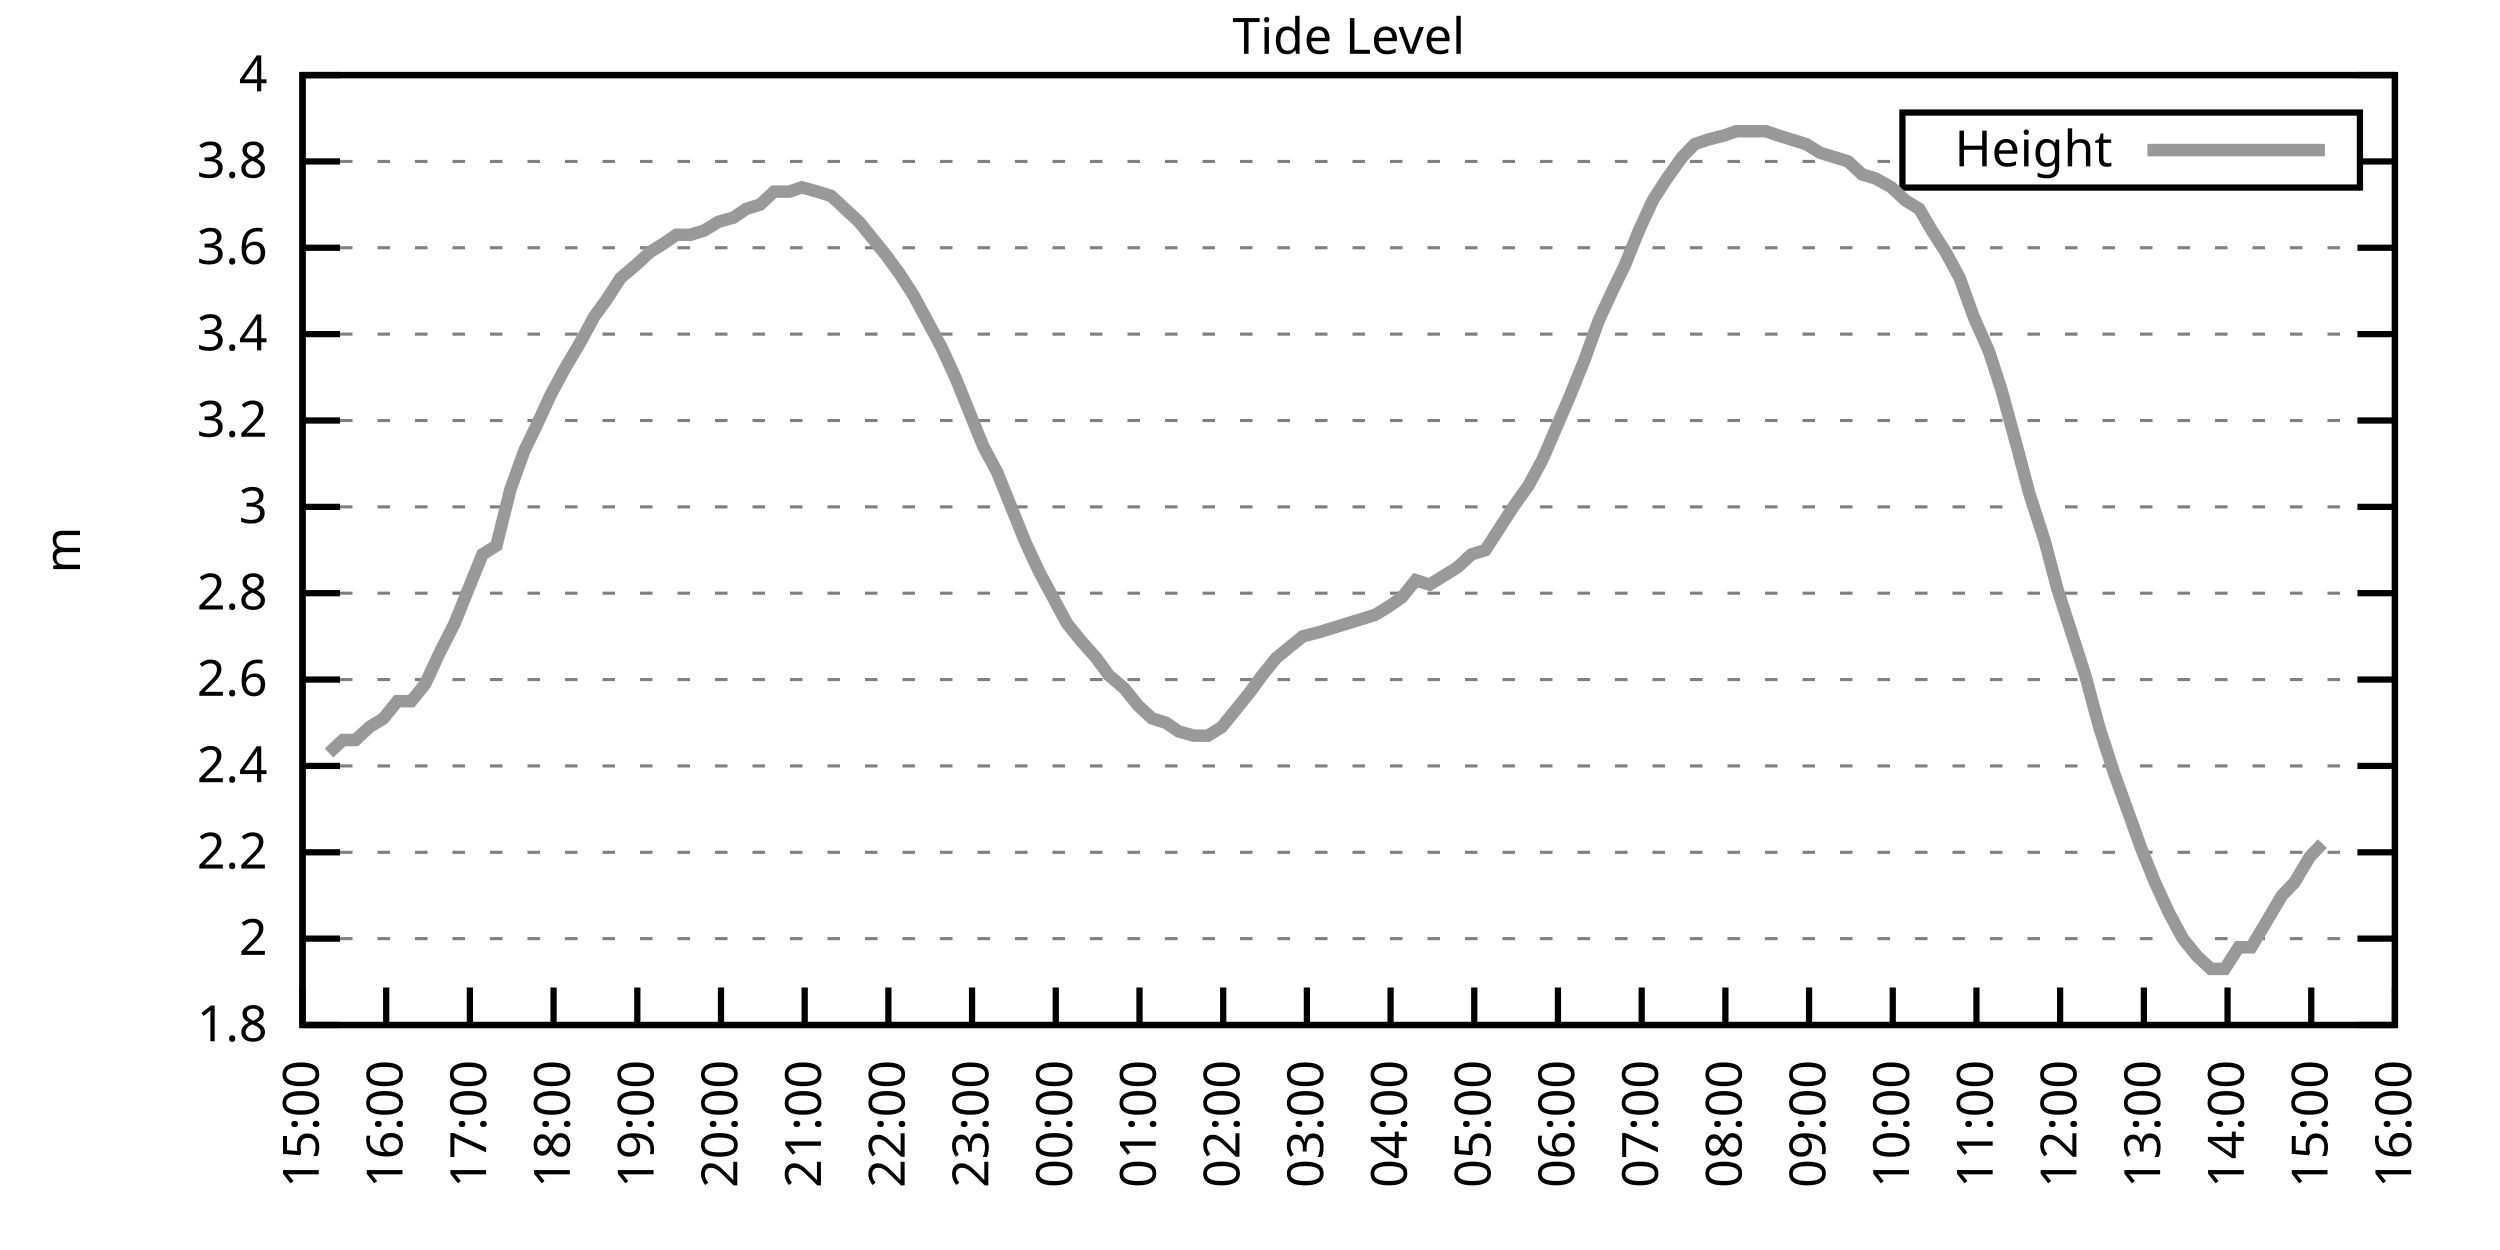
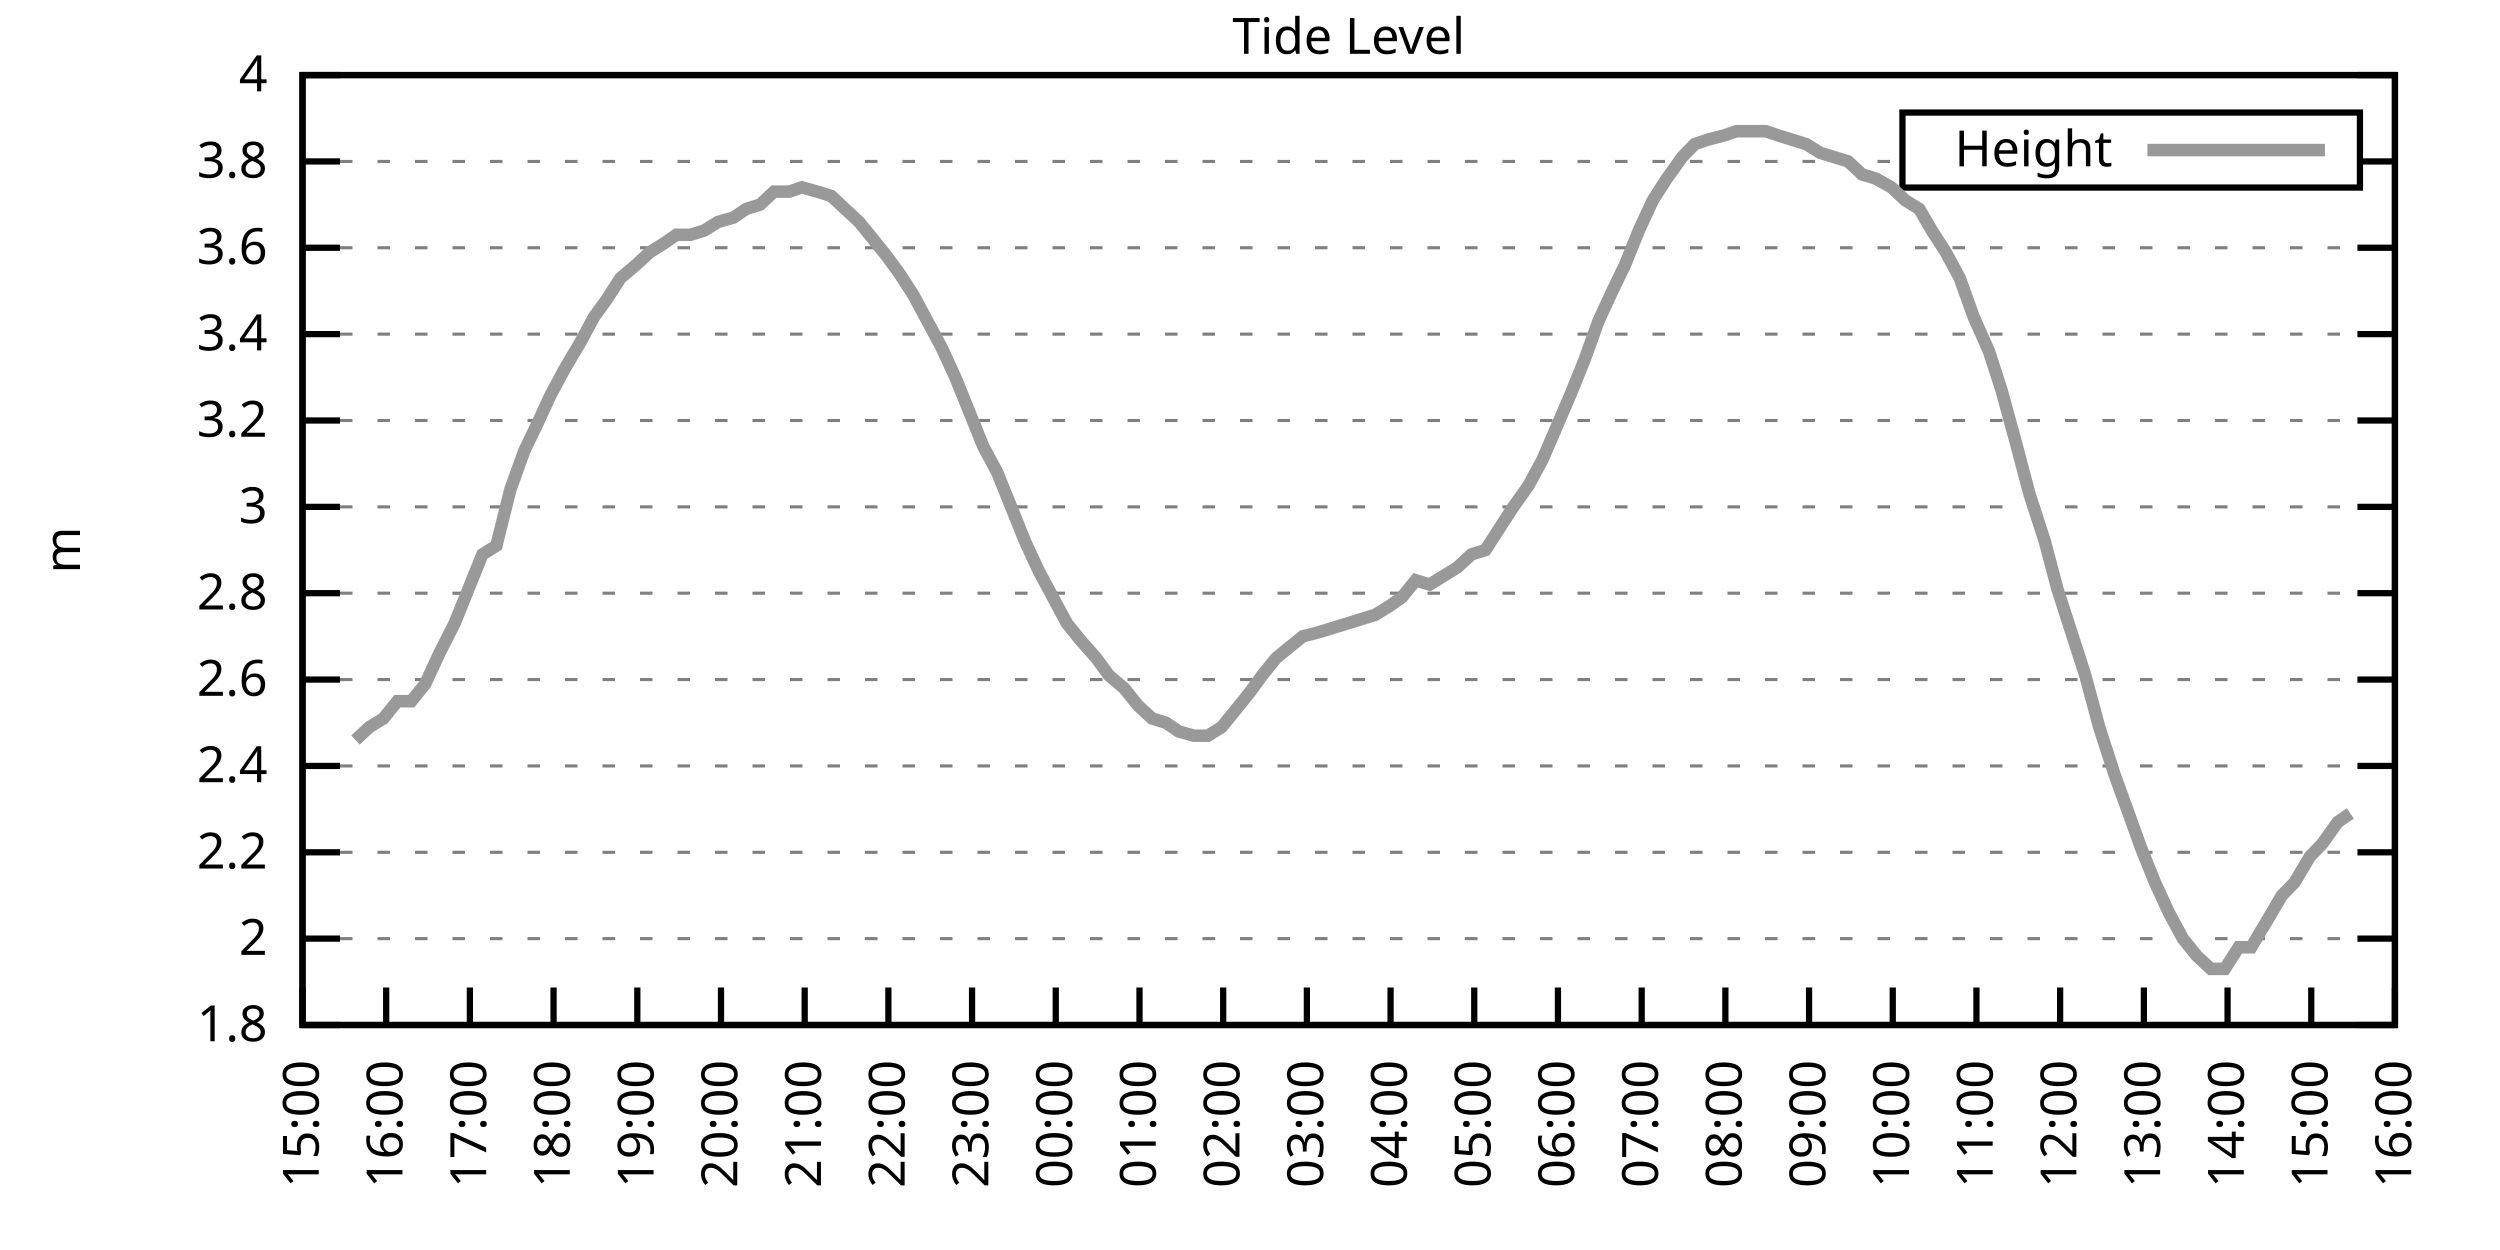
<svg xmlns="http://www.w3.org/2000/svg" xmlns:xlink="http://www.w3.org/1999/xlink" width="400" height="200" viewBox="0 0 400 200">
  <g id="gnuplot_canvas">
    <rect x="0" y="0" width="400" height="200" fill="none" />
    <defs>
      <circle id="gpDot" r="0.5" stroke-width="0.5" stroke="currentColor" />
      <path id="gpPt0" stroke-width="0.333" stroke="currentColor" d="M-1,0 h2 M0,-1 v2" />
      <path id="gpPt1" stroke-width="0.333" stroke="currentColor" d="M-1,-1 L1,1 M1,-1 L-1,1" />
      <path id="gpPt2" stroke-width="0.333" stroke="currentColor" d="M-1,0 L1,0 M0,-1 L0,1 M-1,-1 L1,1 M-1,1 L1,-1" />
      <rect id="gpPt3" stroke-width="0.333" stroke="currentColor" x="-1" y="-1" width="2" height="2" />
      <rect id="gpPt4" stroke-width="0.333" stroke="currentColor" fill="currentColor" x="-1" y="-1" width="2" height="2" />
      <circle id="gpPt5" stroke-width="0.333" stroke="currentColor" cx="0" cy="0" r="1" />
      <use xlink:href="#gpPt5" id="gpPt6" fill="currentColor" stroke="none" />
      <path id="gpPt7" stroke-width="0.333" stroke="currentColor" d="M0,-1.33 L-1.33,0.67 L1.33,0.67 z" />
      <use xlink:href="#gpPt7" id="gpPt8" fill="currentColor" stroke="none" />
      <use xlink:href="#gpPt7" id="gpPt9" stroke="currentColor" transform="rotate(180)" />
      <use xlink:href="#gpPt9" id="gpPt10" fill="currentColor" stroke="none" />
      <use xlink:href="#gpPt3" id="gpPt11" stroke="currentColor" transform="rotate(45)" />
      <use xlink:href="#gpPt11" id="gpPt12" fill="currentColor" stroke="none" />
      <path id="gpPt13" stroke-width="0.333" stroke="currentColor" d="M0,1.330 L1.265,0.411 L0.782,-1.067 L-0.782,-1.076 L-1.265,0.411 z" />
      <use xlink:href="#gpPt13" id="gpPt14" fill="currentColor" stroke="none" />
      <filter id="textbox" filterUnits="objectBoundingBox" x="0" y="0" height="1" width="1">
        <feFlood flood-color="white" flood-opacity="1" result="bgnd" />
        <feComposite in="SourceGraphic" in2="bgnd" operator="atop" />
      </filter>
      <filter id="greybox" filterUnits="objectBoundingBox" x="0" y="0" height="1" width="1">
        <feFlood flood-color="lightgrey" flood-opacity="1" result="grey" />
        <feComposite in="SourceGraphic" in2="grey" operator="atop" />
      </filter>
    </defs>
    <g fill="none" color="white" stroke="currentColor" stroke-width="1.00" stroke-linecap="butt" stroke-linejoin="miter">
</g>
    <g fill="none" color="black" stroke="currentColor" stroke-width="1.00" stroke-linecap="butt" stroke-linejoin="miter">
      <g stroke="none" shape-rendering="crispEdges">
        <polygon fill="rgb(255, 255, 255)" points="48.40,164.00 383.18,164.00 383.18,12.02 48.40,12.02 " />
      </g>
    </g>
    <g fill="none" color="black" stroke="currentColor" stroke-width="1.00" stroke-linecap="butt" stroke-linejoin="miter">
</g>
    <g fill="none" color="black" stroke="black" stroke-width="0.50" stroke-linecap="butt" stroke-linejoin="miter">
</g>
    <g fill="none" color="gray" stroke="currentColor" stroke-width="0.50" stroke-linecap="butt" stroke-linejoin="miter">
      <path stroke="gray" stroke-dasharray="2,4" class="gridline" d="M48.40,164.00 L383.19,164.00  " />
    </g>
    <g fill="none" color="gray" stroke="gray" stroke-width="1.00" stroke-linecap="butt" stroke-linejoin="miter">
</g>
    <g fill="none" color="black" stroke="currentColor" stroke-width="1.00" stroke-linecap="butt" stroke-linejoin="miter">
      <path stroke="black" d="M48.40,164.00 L54.40,164.00 M383.19,164.00 L377.19,164.00  " />
      <g transform="translate(42.80,166.60)" stroke="none" fill="black" font-family="Sans" font-size="8.00" text-anchor="end">
        <text>
          <tspan font-family="Sans"> 1.8</tspan>
        </text>
      </g>
    </g>
    <g fill="none" color="black" stroke="currentColor" stroke-width="1.00" stroke-linecap="butt" stroke-linejoin="miter">
</g>
    <g fill="none" color="black" stroke="black" stroke-width="0.50" stroke-linecap="butt" stroke-linejoin="miter">
</g>
    <g fill="none" color="gray" stroke="currentColor" stroke-width="0.50" stroke-linecap="butt" stroke-linejoin="miter">
      <path stroke="gray" stroke-dasharray="2,4" class="gridline" d="M48.40,150.18 L383.19,150.18  " />
    </g>
    <g fill="none" color="gray" stroke="gray" stroke-width="1.00" stroke-linecap="butt" stroke-linejoin="miter">
</g>
    <g fill="none" color="black" stroke="currentColor" stroke-width="1.00" stroke-linecap="butt" stroke-linejoin="miter">
      <path stroke="black" d="M48.40,150.18 L54.40,150.18 M383.19,150.18 L377.19,150.18  " />
      <g transform="translate(42.80,152.78)" stroke="none" fill="black" font-family="Sans" font-size="8.00" text-anchor="end">
        <text>
          <tspan font-family="Sans"> 2</tspan>
        </text>
      </g>
    </g>
    <g fill="none" color="black" stroke="currentColor" stroke-width="1.00" stroke-linecap="butt" stroke-linejoin="miter">
</g>
    <g fill="none" color="black" stroke="black" stroke-width="0.50" stroke-linecap="butt" stroke-linejoin="miter">
</g>
    <g fill="none" color="gray" stroke="currentColor" stroke-width="0.50" stroke-linecap="butt" stroke-linejoin="miter">
      <path stroke="gray" stroke-dasharray="2,4" class="gridline" d="M48.40,136.37 L383.19,136.37  " />
    </g>
    <g fill="none" color="gray" stroke="gray" stroke-width="1.00" stroke-linecap="butt" stroke-linejoin="miter">
</g>
    <g fill="none" color="black" stroke="currentColor" stroke-width="1.00" stroke-linecap="butt" stroke-linejoin="miter">
      <path stroke="black" d="M48.40,136.37 L54.40,136.37 M383.19,136.37 L377.19,136.37  " />
      <g transform="translate(42.80,138.97)" stroke="none" fill="black" font-family="Sans" font-size="8.00" text-anchor="end">
        <text>
          <tspan font-family="Sans"> 2.2</tspan>
        </text>
      </g>
    </g>
    <g fill="none" color="black" stroke="currentColor" stroke-width="1.00" stroke-linecap="butt" stroke-linejoin="miter">
</g>
    <g fill="none" color="black" stroke="black" stroke-width="0.50" stroke-linecap="butt" stroke-linejoin="miter">
</g>
    <g fill="none" color="gray" stroke="currentColor" stroke-width="0.50" stroke-linecap="butt" stroke-linejoin="miter">
      <path stroke="gray" stroke-dasharray="2,4" class="gridline" d="M48.40,122.55 L383.19,122.55  " />
    </g>
    <g fill="none" color="gray" stroke="gray" stroke-width="1.00" stroke-linecap="butt" stroke-linejoin="miter">
</g>
    <g fill="none" color="black" stroke="currentColor" stroke-width="1.00" stroke-linecap="butt" stroke-linejoin="miter">
      <path stroke="black" d="M48.40,122.55 L54.40,122.55 M383.19,122.55 L377.19,122.55  " />
      <g transform="translate(42.80,125.15)" stroke="none" fill="black" font-family="Sans" font-size="8.00" text-anchor="end">
        <text>
          <tspan font-family="Sans"> 2.4</tspan>
        </text>
      </g>
    </g>
    <g fill="none" color="black" stroke="currentColor" stroke-width="1.00" stroke-linecap="butt" stroke-linejoin="miter">
</g>
    <g fill="none" color="black" stroke="black" stroke-width="0.50" stroke-linecap="butt" stroke-linejoin="miter">
</g>
    <g fill="none" color="gray" stroke="currentColor" stroke-width="0.50" stroke-linecap="butt" stroke-linejoin="miter">
      <path stroke="gray" stroke-dasharray="2,4" class="gridline" d="M48.40,108.73 L383.19,108.73  " />
    </g>
    <g fill="none" color="gray" stroke="gray" stroke-width="1.00" stroke-linecap="butt" stroke-linejoin="miter">
</g>
    <g fill="none" color="black" stroke="currentColor" stroke-width="1.00" stroke-linecap="butt" stroke-linejoin="miter">
      <path stroke="black" d="M48.40,108.73 L54.40,108.73 M383.19,108.73 L377.19,108.73  " />
      <g transform="translate(42.80,111.33)" stroke="none" fill="black" font-family="Sans" font-size="8.00" text-anchor="end">
        <text>
          <tspan font-family="Sans"> 2.6</tspan>
        </text>
      </g>
    </g>
    <g fill="none" color="black" stroke="currentColor" stroke-width="1.00" stroke-linecap="butt" stroke-linejoin="miter">
</g>
    <g fill="none" color="black" stroke="black" stroke-width="0.50" stroke-linecap="butt" stroke-linejoin="miter">
</g>
    <g fill="none" color="gray" stroke="currentColor" stroke-width="0.50" stroke-linecap="butt" stroke-linejoin="miter">
      <path stroke="gray" stroke-dasharray="2,4" class="gridline" d="M48.40,94.91 L383.19,94.91  " />
    </g>
    <g fill="none" color="gray" stroke="gray" stroke-width="1.00" stroke-linecap="butt" stroke-linejoin="miter">
</g>
    <g fill="none" color="black" stroke="currentColor" stroke-width="1.00" stroke-linecap="butt" stroke-linejoin="miter">
      <path stroke="black" d="M48.40,94.91 L54.40,94.91 M383.19,94.91 L377.19,94.91  " />
      <g transform="translate(42.80,97.51)" stroke="none" fill="black" font-family="Sans" font-size="8.00" text-anchor="end">
        <text>
          <tspan font-family="Sans"> 2.8</tspan>
        </text>
      </g>
    </g>
    <g fill="none" color="black" stroke="currentColor" stroke-width="1.00" stroke-linecap="butt" stroke-linejoin="miter">
</g>
    <g fill="none" color="black" stroke="black" stroke-width="0.50" stroke-linecap="butt" stroke-linejoin="miter">
</g>
    <g fill="none" color="gray" stroke="currentColor" stroke-width="0.50" stroke-linecap="butt" stroke-linejoin="miter">
      <path stroke="gray" stroke-dasharray="2,4" class="gridline" d="M48.40,81.10 L383.19,81.10  " />
    </g>
    <g fill="none" color="gray" stroke="gray" stroke-width="1.00" stroke-linecap="butt" stroke-linejoin="miter">
</g>
    <g fill="none" color="black" stroke="currentColor" stroke-width="1.00" stroke-linecap="butt" stroke-linejoin="miter">
      <path stroke="black" d="M48.40,81.10 L54.40,81.10 M383.19,81.10 L377.19,81.10  " />
      <g transform="translate(42.80,83.70)" stroke="none" fill="black" font-family="Sans" font-size="8.00" text-anchor="end">
        <text>
          <tspan font-family="Sans"> 3</tspan>
        </text>
      </g>
    </g>
    <g fill="none" color="black" stroke="currentColor" stroke-width="1.00" stroke-linecap="butt" stroke-linejoin="miter">
</g>
    <g fill="none" color="black" stroke="black" stroke-width="0.50" stroke-linecap="butt" stroke-linejoin="miter">
</g>
    <g fill="none" color="gray" stroke="currentColor" stroke-width="0.50" stroke-linecap="butt" stroke-linejoin="miter">
      <path stroke="gray" stroke-dasharray="2,4" class="gridline" d="M48.40,67.28 L383.19,67.28  " />
    </g>
    <g fill="none" color="gray" stroke="gray" stroke-width="1.00" stroke-linecap="butt" stroke-linejoin="miter">
</g>
    <g fill="none" color="black" stroke="currentColor" stroke-width="1.00" stroke-linecap="butt" stroke-linejoin="miter">
      <path stroke="black" d="M48.40,67.28 L54.40,67.28 M383.19,67.28 L377.19,67.28  " />
      <g transform="translate(42.80,69.88)" stroke="none" fill="black" font-family="Sans" font-size="8.00" text-anchor="end">
        <text>
          <tspan font-family="Sans"> 3.2</tspan>
        </text>
      </g>
    </g>
    <g fill="none" color="black" stroke="currentColor" stroke-width="1.00" stroke-linecap="butt" stroke-linejoin="miter">
</g>
    <g fill="none" color="black" stroke="black" stroke-width="0.50" stroke-linecap="butt" stroke-linejoin="miter">
</g>
    <g fill="none" color="gray" stroke="currentColor" stroke-width="0.50" stroke-linecap="butt" stroke-linejoin="miter">
      <path stroke="gray" stroke-dasharray="2,4" class="gridline" d="M48.40,53.46 L383.19,53.46  " />
    </g>
    <g fill="none" color="gray" stroke="gray" stroke-width="1.00" stroke-linecap="butt" stroke-linejoin="miter">
</g>
    <g fill="none" color="black" stroke="currentColor" stroke-width="1.00" stroke-linecap="butt" stroke-linejoin="miter">
      <path stroke="black" d="M48.40,53.46 L54.40,53.46 M383.19,53.46 L377.19,53.46  " />
      <g transform="translate(42.80,56.06)" stroke="none" fill="black" font-family="Sans" font-size="8.00" text-anchor="end">
        <text>
          <tspan font-family="Sans"> 3.4</tspan>
        </text>
      </g>
    </g>
    <g fill="none" color="black" stroke="currentColor" stroke-width="1.00" stroke-linecap="butt" stroke-linejoin="miter">
</g>
    <g fill="none" color="black" stroke="black" stroke-width="0.50" stroke-linecap="butt" stroke-linejoin="miter">
</g>
    <g fill="none" color="gray" stroke="currentColor" stroke-width="0.50" stroke-linecap="butt" stroke-linejoin="miter">
      <path stroke="gray" stroke-dasharray="2,4" class="gridline" d="M48.40,39.64 L383.19,39.64  " />
    </g>
    <g fill="none" color="gray" stroke="gray" stroke-width="1.00" stroke-linecap="butt" stroke-linejoin="miter">
</g>
    <g fill="none" color="black" stroke="currentColor" stroke-width="1.00" stroke-linecap="butt" stroke-linejoin="miter">
      <path stroke="black" d="M48.40,39.64 L54.40,39.64 M383.19,39.64 L377.19,39.64  " />
      <g transform="translate(42.80,42.24)" stroke="none" fill="black" font-family="Sans" font-size="8.00" text-anchor="end">
        <text>
          <tspan font-family="Sans"> 3.6</tspan>
        </text>
      </g>
    </g>
    <g fill="none" color="black" stroke="currentColor" stroke-width="1.00" stroke-linecap="butt" stroke-linejoin="miter">
</g>
    <g fill="none" color="black" stroke="black" stroke-width="0.50" stroke-linecap="butt" stroke-linejoin="miter">
</g>
    <g fill="none" color="gray" stroke="currentColor" stroke-width="0.50" stroke-linecap="butt" stroke-linejoin="miter">
      <path stroke="gray" stroke-dasharray="2,4" class="gridline" d="M48.40,25.83 L304.39,25.83 M377.59,25.83 L383.19,25.83  " />
    </g>
    <g fill="none" color="gray" stroke="gray" stroke-width="1.00" stroke-linecap="butt" stroke-linejoin="miter">
</g>
    <g fill="none" color="black" stroke="currentColor" stroke-width="1.00" stroke-linecap="butt" stroke-linejoin="miter">
      <path stroke="black" d="M48.40,25.83 L54.40,25.83 M383.19,25.83 L377.19,25.83  " />
      <g transform="translate(42.80,28.43)" stroke="none" fill="black" font-family="Sans" font-size="8.00" text-anchor="end">
        <text>
          <tspan font-family="Sans"> 3.8</tspan>
        </text>
      </g>
    </g>
    <g fill="none" color="black" stroke="currentColor" stroke-width="1.00" stroke-linecap="butt" stroke-linejoin="miter">
</g>
    <g fill="none" color="black" stroke="black" stroke-width="0.50" stroke-linecap="butt" stroke-linejoin="miter">
</g>
    <g fill="none" color="gray" stroke="currentColor" stroke-width="0.50" stroke-linecap="butt" stroke-linejoin="miter">
      <path stroke="gray" stroke-dasharray="2,4" class="gridline" d="M48.40,12.01 L383.19,12.01  " />
    </g>
    <g fill="none" color="gray" stroke="gray" stroke-width="1.00" stroke-linecap="butt" stroke-linejoin="miter">
</g>
    <g fill="none" color="black" stroke="currentColor" stroke-width="1.00" stroke-linecap="butt" stroke-linejoin="miter">
      <path stroke="black" d="M48.40,12.01 L54.40,12.01 M383.19,12.01 L377.19,12.01  " />
      <g transform="translate(42.80,14.61)" stroke="none" fill="black" font-family="Sans" font-size="8.00" text-anchor="end">
        <text>
          <tspan font-family="Sans"> 4</tspan>
        </text>
      </g>
    </g>
    <g fill="none" color="black" stroke="currentColor" stroke-width="1.00" stroke-linecap="butt" stroke-linejoin="miter">
      <path stroke="black" d="M48.40,164.00 L48.40,158.00  " />
      <g transform="translate(51.00,169.60) rotate(270.00)" stroke="none" fill="black" font-family="Sans" font-size="8.00" text-anchor="end">
        <text>
          <tspan font-family="Sans">15:00</tspan>
        </text>
      </g>
    </g>
    <g fill="none" color="black" stroke="currentColor" stroke-width="1.00" stroke-linecap="butt" stroke-linejoin="miter">
      <path stroke="black" d="M61.79,164.00 L61.79,158.00  " />
      <g transform="translate(64.39,169.60) rotate(270.00)" stroke="none" fill="black" font-family="Sans" font-size="8.00" text-anchor="end">
        <text>
          <tspan font-family="Sans">16:00</tspan>
        </text>
      </g>
    </g>
    <g fill="none" color="black" stroke="currentColor" stroke-width="1.00" stroke-linecap="butt" stroke-linejoin="miter">
      <path stroke="black" d="M75.18,164.00 L75.18,158.00  " />
      <g transform="translate(77.78,169.60) rotate(270.00)" stroke="none" fill="black" font-family="Sans" font-size="8.00" text-anchor="end">
        <text>
          <tspan font-family="Sans">17:00</tspan>
        </text>
      </g>
    </g>
    <g fill="none" color="black" stroke="currentColor" stroke-width="1.00" stroke-linecap="butt" stroke-linejoin="miter">
      <path stroke="black" d="M88.57,164.00 L88.57,158.00  " />
      <g transform="translate(91.17,169.60) rotate(270.00)" stroke="none" fill="black" font-family="Sans" font-size="8.00" text-anchor="end">
        <text>
          <tspan font-family="Sans">18:00</tspan>
        </text>
      </g>
    </g>
    <g fill="none" color="black" stroke="currentColor" stroke-width="1.00" stroke-linecap="butt" stroke-linejoin="miter">
      <path stroke="black" d="M101.97,164.00 L101.97,158.00  " />
      <g transform="translate(104.57,169.60) rotate(270.00)" stroke="none" fill="black" font-family="Sans" font-size="8.00" text-anchor="end">
        <text>
          <tspan font-family="Sans">19:00</tspan>
        </text>
      </g>
    </g>
    <g fill="none" color="black" stroke="currentColor" stroke-width="1.00" stroke-linecap="butt" stroke-linejoin="miter">
      <path stroke="black" d="M115.36,164.00 L115.36,158.00  " />
      <g transform="translate(117.96,169.60) rotate(270.00)" stroke="none" fill="black" font-family="Sans" font-size="8.00" text-anchor="end">
        <text>
          <tspan font-family="Sans">20:00</tspan>
        </text>
      </g>
    </g>
    <g fill="none" color="black" stroke="currentColor" stroke-width="1.00" stroke-linecap="butt" stroke-linejoin="miter">
      <path stroke="black" d="M128.75,164.00 L128.75,158.00  " />
      <g transform="translate(131.35,169.60) rotate(270.00)" stroke="none" fill="black" font-family="Sans" font-size="8.00" text-anchor="end">
        <text>
          <tspan font-family="Sans">21:00</tspan>
        </text>
      </g>
    </g>
    <g fill="none" color="black" stroke="currentColor" stroke-width="1.00" stroke-linecap="butt" stroke-linejoin="miter">
      <path stroke="black" d="M142.14,164.00 L142.14,158.00  " />
      <g transform="translate(144.74,169.60) rotate(270.00)" stroke="none" fill="black" font-family="Sans" font-size="8.00" text-anchor="end">
        <text>
          <tspan font-family="Sans">22:00</tspan>
        </text>
      </g>
    </g>
    <g fill="none" color="black" stroke="currentColor" stroke-width="1.00" stroke-linecap="butt" stroke-linejoin="miter">
      <path stroke="black" d="M155.53,164.00 L155.53,158.00  " />
      <g transform="translate(158.13,169.60) rotate(270.00)" stroke="none" fill="black" font-family="Sans" font-size="8.00" text-anchor="end">
        <text>
          <tspan font-family="Sans">23:00</tspan>
        </text>
      </g>
    </g>
    <g fill="none" color="black" stroke="currentColor" stroke-width="1.00" stroke-linecap="butt" stroke-linejoin="miter">
      <path stroke="black" d="M168.92,164.00 L168.92,158.00  " />
      <g transform="translate(171.52,169.60) rotate(270.00)" stroke="none" fill="black" font-family="Sans" font-size="8.00" text-anchor="end">
        <text>
          <tspan font-family="Sans">00:00</tspan>
        </text>
      </g>
    </g>
    <g fill="none" color="black" stroke="currentColor" stroke-width="1.00" stroke-linecap="butt" stroke-linejoin="miter">
      <path stroke="black" d="M182.32,164.00 L182.32,158.00  " />
      <g transform="translate(184.92,169.60) rotate(270.00)" stroke="none" fill="black" font-family="Sans" font-size="8.00" text-anchor="end">
        <text>
          <tspan font-family="Sans">01:00</tspan>
        </text>
      </g>
    </g>
    <g fill="none" color="black" stroke="currentColor" stroke-width="1.00" stroke-linecap="butt" stroke-linejoin="miter">
      <path stroke="black" d="M195.71,164.00 L195.71,158.00  " />
      <g transform="translate(198.31,169.60) rotate(270.00)" stroke="none" fill="black" font-family="Sans" font-size="8.00" text-anchor="end">
        <text>
          <tspan font-family="Sans">02:00</tspan>
        </text>
      </g>
    </g>
    <g fill="none" color="black" stroke="currentColor" stroke-width="1.00" stroke-linecap="butt" stroke-linejoin="miter">
      <path stroke="black" d="M209.10,164.00 L209.10,158.00  " />
      <g transform="translate(211.70,169.60) rotate(270.00)" stroke="none" fill="black" font-family="Sans" font-size="8.00" text-anchor="end">
        <text>
          <tspan font-family="Sans">03:00</tspan>
        </text>
      </g>
    </g>
    <g fill="none" color="black" stroke="currentColor" stroke-width="1.00" stroke-linecap="butt" stroke-linejoin="miter">
      <path stroke="black" d="M222.49,164.00 L222.49,158.00  " />
      <g transform="translate(225.09,169.60) rotate(270.00)" stroke="none" fill="black" font-family="Sans" font-size="8.00" text-anchor="end">
        <text>
          <tspan font-family="Sans">04:00</tspan>
        </text>
      </g>
    </g>
    <g fill="none" color="black" stroke="currentColor" stroke-width="1.00" stroke-linecap="butt" stroke-linejoin="miter">
      <path stroke="black" d="M235.88,164.00 L235.88,158.00  " />
      <g transform="translate(238.48,169.60) rotate(270.00)" stroke="none" fill="black" font-family="Sans" font-size="8.00" text-anchor="end">
        <text>
          <tspan font-family="Sans">05:00</tspan>
        </text>
      </g>
    </g>
    <g fill="none" color="black" stroke="currentColor" stroke-width="1.00" stroke-linecap="butt" stroke-linejoin="miter">
      <path stroke="black" d="M249.27,164.00 L249.27,158.00  " />
      <g transform="translate(251.87,169.60) rotate(270.00)" stroke="none" fill="black" font-family="Sans" font-size="8.00" text-anchor="end">
        <text>
          <tspan font-family="Sans">06:00</tspan>
        </text>
      </g>
    </g>
    <g fill="none" color="black" stroke="currentColor" stroke-width="1.00" stroke-linecap="butt" stroke-linejoin="miter">
      <path stroke="black" d="M262.67,164.00 L262.67,158.00  " />
      <g transform="translate(265.27,169.60) rotate(270.00)" stroke="none" fill="black" font-family="Sans" font-size="8.00" text-anchor="end">
        <text>
          <tspan font-family="Sans">07:00</tspan>
        </text>
      </g>
    </g>
    <g fill="none" color="black" stroke="currentColor" stroke-width="1.00" stroke-linecap="butt" stroke-linejoin="miter">
      <path stroke="black" d="M276.06,164.00 L276.06,158.00  " />
      <g transform="translate(278.66,169.60) rotate(270.00)" stroke="none" fill="black" font-family="Sans" font-size="8.00" text-anchor="end">
        <text>
          <tspan font-family="Sans">08:00</tspan>
        </text>
      </g>
    </g>
    <g fill="none" color="black" stroke="currentColor" stroke-width="1.00" stroke-linecap="butt" stroke-linejoin="miter">
      <path stroke="black" d="M289.45,164.00 L289.45,158.00  " />
      <g transform="translate(292.05,169.60) rotate(270.00)" stroke="none" fill="black" font-family="Sans" font-size="8.00" text-anchor="end">
        <text>
          <tspan font-family="Sans">09:00</tspan>
        </text>
      </g>
    </g>
    <g fill="none" color="black" stroke="currentColor" stroke-width="1.00" stroke-linecap="butt" stroke-linejoin="miter">
      <path stroke="black" d="M302.84,164.00 L302.84,158.00  " />
      <g transform="translate(305.44,169.60) rotate(270.00)" stroke="none" fill="black" font-family="Sans" font-size="8.00" text-anchor="end">
        <text>
          <tspan font-family="Sans">10:00</tspan>
        </text>
      </g>
    </g>
    <g fill="none" color="black" stroke="currentColor" stroke-width="1.00" stroke-linecap="butt" stroke-linejoin="miter">
      <path stroke="black" d="M316.23,164.00 L316.23,158.00  " />
      <g transform="translate(318.83,169.60) rotate(270.00)" stroke="none" fill="black" font-family="Sans" font-size="8.00" text-anchor="end">
        <text>
          <tspan font-family="Sans">11:00</tspan>
        </text>
      </g>
    </g>
    <g fill="none" color="black" stroke="currentColor" stroke-width="1.00" stroke-linecap="butt" stroke-linejoin="miter">
      <path stroke="black" d="M329.62,164.00 L329.62,158.00  " />
      <g transform="translate(332.22,169.60) rotate(270.00)" stroke="none" fill="black" font-family="Sans" font-size="8.00" text-anchor="end">
        <text>
          <tspan font-family="Sans">12:00</tspan>
        </text>
      </g>
    </g>
    <g fill="none" color="black" stroke="currentColor" stroke-width="1.00" stroke-linecap="butt" stroke-linejoin="miter">
      <path stroke="black" d="M343.02,164.00 L343.02,158.00  " />
      <g transform="translate(345.62,169.60) rotate(270.00)" stroke="none" fill="black" font-family="Sans" font-size="8.00" text-anchor="end">
        <text>
          <tspan font-family="Sans">13:00</tspan>
        </text>
      </g>
    </g>
    <g fill="none" color="black" stroke="currentColor" stroke-width="1.00" stroke-linecap="butt" stroke-linejoin="miter">
      <path stroke="black" d="M356.41,164.00 L356.41,158.00  " />
      <g transform="translate(359.01,169.60) rotate(270.00)" stroke="none" fill="black" font-family="Sans" font-size="8.00" text-anchor="end">
        <text>
          <tspan font-family="Sans">14:00</tspan>
        </text>
      </g>
    </g>
    <g fill="none" color="black" stroke="currentColor" stroke-width="1.00" stroke-linecap="butt" stroke-linejoin="miter">
      <path stroke="black" d="M369.80,164.00 L369.80,158.00  " />
      <g transform="translate(372.40,169.60) rotate(270.00)" stroke="none" fill="black" font-family="Sans" font-size="8.00" text-anchor="end">
        <text>
          <tspan font-family="Sans">15:00</tspan>
        </text>
      </g>
    </g>
    <g fill="none" color="black" stroke="currentColor" stroke-width="1.00" stroke-linecap="butt" stroke-linejoin="miter">
      <path stroke="black" d="M383.19,164.00 L383.19,158.00  " />
      <g transform="translate(385.79,169.60) rotate(270.00)" stroke="none" fill="black" font-family="Sans" font-size="8.00" text-anchor="end">
        <text>
          <tspan font-family="Sans">16:00</tspan>
        </text>
      </g>
    </g>
    <g fill="none" color="black" stroke="currentColor" stroke-width="1.00" stroke-linecap="butt" stroke-linejoin="miter">
</g>
    <g fill="none" color="black" stroke="currentColor" stroke-width="1.00" stroke-linecap="butt" stroke-linejoin="miter">
      <path stroke="black" d="M48.40,12.01 L48.40,164.00 L383.19,164.00 L383.19,12.01 L48.40,12.01 Z  " />
    </g>
    <g fill="none" color="black" stroke="currentColor" stroke-width="1.00" stroke-linecap="butt" stroke-linejoin="miter">
</g>
    <g fill="none" color="black" stroke="currentColor" stroke-width="1.00" stroke-linecap="butt" stroke-linejoin="miter">
      <path stroke="black" d="M304.39,30.01 L304.39,18.01 L377.59,18.01 L377.59,30.01 L304.39,30.01 Z  " />
    </g>
    <g id="Tide_level_plot_1">
      <g fill="none" color="white" stroke="black" stroke-width="2.00" stroke-linecap="butt" stroke-linejoin="miter">
</g>
      <g fill="none" color="black" stroke="currentColor" stroke-width="2.00" stroke-linecap="butt" stroke-linejoin="miter">
        <g transform="translate(337.99,26.61)" stroke="none" fill="black" font-family="Sans" font-size="8.00" text-anchor="end">
          <text>
            <tspan font-family="Sans">Height</tspan>
          </text>
        </g>
      </g>
      <g fill="none" color="black" stroke="currentColor" stroke-width="2.00" stroke-linecap="butt" stroke-linejoin="miter">
-         <path stroke="rgb(153, 153, 153)" d="M343.59,24.01 L371.99,24.01 M52.64,120.48 L54.87,118.40 L56.88,118.40 L59.11,116.33 L61.35,114.95 L63.58,112.19   L65.81,112.19 L68.04,109.42 L70.27,104.59 L72.73,99.75 L74.96,94.22 L77.19,88.70 L79.42,87.31 L81.66,78.33   L83.89,72.12 L85.90,67.97 L88.13,63.13 L90.36,58.99 L92.82,54.84 L95.05,50.70 L97.06,47.93 L99.29,44.48   L101.74,42.41 L103.98,40.34 L106.21,38.95 L108.22,37.57 L110.45,37.57 L112.68,36.88 L114.91,35.50 L117.37,34.81   L119.38,33.43 L121.61,32.74 L123.84,30.66 L126.29,30.66 L128.30,29.97 L130.76,30.66 L132.99,31.35 L135.22,33.43   L137.45,35.50 L139.69,38.26 L141.92,41.03 L143.93,43.79 L146.16,47.24 L148.39,51.39 L150.62,55.53 L152.85,60.37   L155.09,65.90 L157.32,71.42 L159.55,75.57 L161.78,81.10 L164.01,86.62 L166.25,91.46 L168.48,95.60 L170.71,99.75   L172.94,102.51 L175.40,105.28 L177.41,108.04 L179.86,110.11 L182.09,112.88 L184.32,114.95 L186.56,115.64 L188.57,117.02   L191.02,117.71 L193.25,117.71 L195.48,116.33 L197.72,113.57 L199.95,110.80 L201.96,108.04 L204.19,105.28 L208.43,101.82   L211.11,101.13 L213.34,100.44 L215.57,99.75 L217.80,99.06 L220.04,98.37 L222.27,96.99 L224.28,95.60 L226.51,92.84   L228.74,93.53 L230.97,92.15 L233.20,90.77 L235.44,88.70 L237.67,88.01 L239.90,84.55 L242.13,81.10 L244.59,77.64   L246.82,73.50 L251.28,63.13 L253.51,57.61 L255.75,51.39 L257.98,46.55 L259.99,42.41 L262.22,36.88 L264.45,32.05   L266.68,28.59 L269.14,25.14 L271.15,23.06 L273.16,22.37 L275.83,21.68 L277.84,20.99 L280.07,20.99 L282.53,20.99   L284.54,21.68 L286.77,22.37 L289.00,23.06 L291.23,24.45 L293.47,25.14 L295.70,25.83 L297.93,27.90 L300.16,28.59   L302.62,29.97 L304.85,32.05 L307.08,33.43 L309.09,36.88 L311.32,40.34 L313.55,44.48 L315.79,50.70 L318.24,56.23   L320.25,62.44 L322.70,71.42 L324.71,79.02 L327.17,86.62 L329.18,94.22 L331.41,101.13 L333.64,108.04 L335.87,116.33   L338.33,123.93 L340.34,129.46 L342.57,135.67 L344.80,141.20 L347.03,146.04 L349.26,150.18 L351.50,152.95 L353.73,155.02   L355.96,155.02 L358.19,151.56 L360.20,151.56 L362.66,147.42 L365.11,143.27 L367.12,141.20 L369.58,137.06 L371.58,134.98    " />
+         <path stroke="rgb(153, 153, 153)" d="M343.59,24.01 L371.99,24.01 M56.88,118.40 L59.11,116.33 L61.35,114.95 L63.58,112.19 L65.81,112.19 L68.04,109.42   L70.27,104.59 L72.73,99.75 L74.96,94.22 L77.19,88.70 L79.42,87.31 L81.66,78.33 L83.89,72.12 L85.90,67.97   L88.13,63.13 L90.36,58.99 L92.82,54.84 L95.05,50.70 L97.06,47.93 L99.29,44.48 L101.74,42.41 L103.98,40.34   L106.21,38.95 L108.22,37.57 L110.45,37.57 L112.68,36.88 L114.91,35.50 L117.37,34.81 L119.38,33.43 L121.61,32.74   L123.84,30.66 L126.29,30.66 L128.30,29.97 L130.76,30.66 L132.99,31.35 L135.22,33.43 L137.45,35.50 L139.69,38.26   L141.92,41.03 L143.93,43.79 L146.16,47.24 L148.39,51.39 L150.62,55.53 L152.85,60.37 L155.09,65.90 L157.32,71.42   L159.55,75.57 L161.78,81.10 L164.01,86.62 L166.25,91.46 L168.48,95.60 L170.71,99.75 L172.94,102.51 L175.40,105.28   L177.41,108.04 L179.86,110.11 L182.09,112.88 L184.32,114.95 L186.56,115.64 L188.57,117.02 L191.02,117.71 L193.25,117.71   L195.48,116.33 L197.72,113.57 L199.95,110.80 L201.96,108.04 L204.19,105.28 L208.43,101.82 L211.11,101.13 L213.34,100.44   L215.57,99.75 L217.80,99.06 L220.04,98.37 L222.27,96.99 L224.28,95.60 L226.51,92.84 L228.74,93.53 L230.97,92.15   L233.20,90.77 L235.44,88.70 L237.67,88.01 L239.90,84.55 L242.13,81.10 L244.59,77.64 L246.82,73.50 L251.28,63.13   L253.51,57.61 L255.75,51.39 L257.98,46.55 L259.99,42.41 L262.22,36.88 L264.45,32.05 L266.68,28.59 L269.14,25.14   L271.15,23.06 L273.16,22.37 L275.83,21.68 L277.84,20.99 L280.07,20.99 L282.53,20.99 L284.54,21.68 L286.77,22.37   L289.00,23.06 L291.23,24.45 L293.47,25.14 L295.70,25.83 L297.93,27.90 L300.16,28.59 L302.62,29.97 L304.85,32.05   L307.08,33.43 L309.09,36.88 L311.32,40.34 L313.55,44.48 L315.79,50.70 L318.24,56.23 L320.25,62.44 L322.70,71.42   L324.71,79.02 L327.17,86.62 L329.18,94.22 L331.41,101.13 L333.64,108.04 L335.87,116.33 L338.33,123.93 L340.34,129.46   L342.57,135.67 L344.80,141.20 L347.03,146.04 L349.26,150.18 L351.50,152.95 L353.73,155.02 L355.96,155.02 L358.19,151.56   L360.20,151.56 L362.66,147.42 L365.11,143.27 L367.12,141.20 L369.58,137.06 L371.58,134.98 L374.04,131.53 L376.05,130.15    " />
      </g>
    </g>
    <g fill="none" color="black" stroke="currentColor" stroke-width="2.00" stroke-linecap="butt" stroke-linejoin="miter">
</g>
    <g fill="none" color="black" stroke="black" stroke-width="1.00" stroke-linecap="butt" stroke-linejoin="miter">
</g>
    <g fill="none" color="black" stroke="currentColor" stroke-width="1.00" stroke-linecap="butt" stroke-linejoin="miter">
      <path stroke="black" d="M48.40,12.01 L48.40,164.00 L383.19,164.00 L383.19,12.01 L48.40,12.01 Z  " />
      <g transform="translate(12.80,88.01) rotate(270.00)" stroke="none" fill="black" font-family="Sans" font-size="8.00" text-anchor="middle">
        <text>
          <tspan font-family="Sans">m</tspan>
        </text>
      </g>
    </g>
    <g fill="none" color="black" stroke="currentColor" stroke-width="1.00" stroke-linecap="butt" stroke-linejoin="miter">
</g>
    <g fill="none" color="black" stroke="currentColor" stroke-width="1.00" stroke-linecap="butt" stroke-linejoin="miter">
      <g transform="translate(215.79,8.61)" stroke="none" fill="black" font-family="Sans" font-size="8.00" text-anchor="middle">
        <text>
          <tspan font-family="Sans">Tide Level</tspan>
        </text>
      </g>
    </g>
    <g fill="none" color="black" stroke="currentColor" stroke-width="1.00" stroke-linecap="butt" stroke-linejoin="miter">
</g>
  </g>
</svg>
